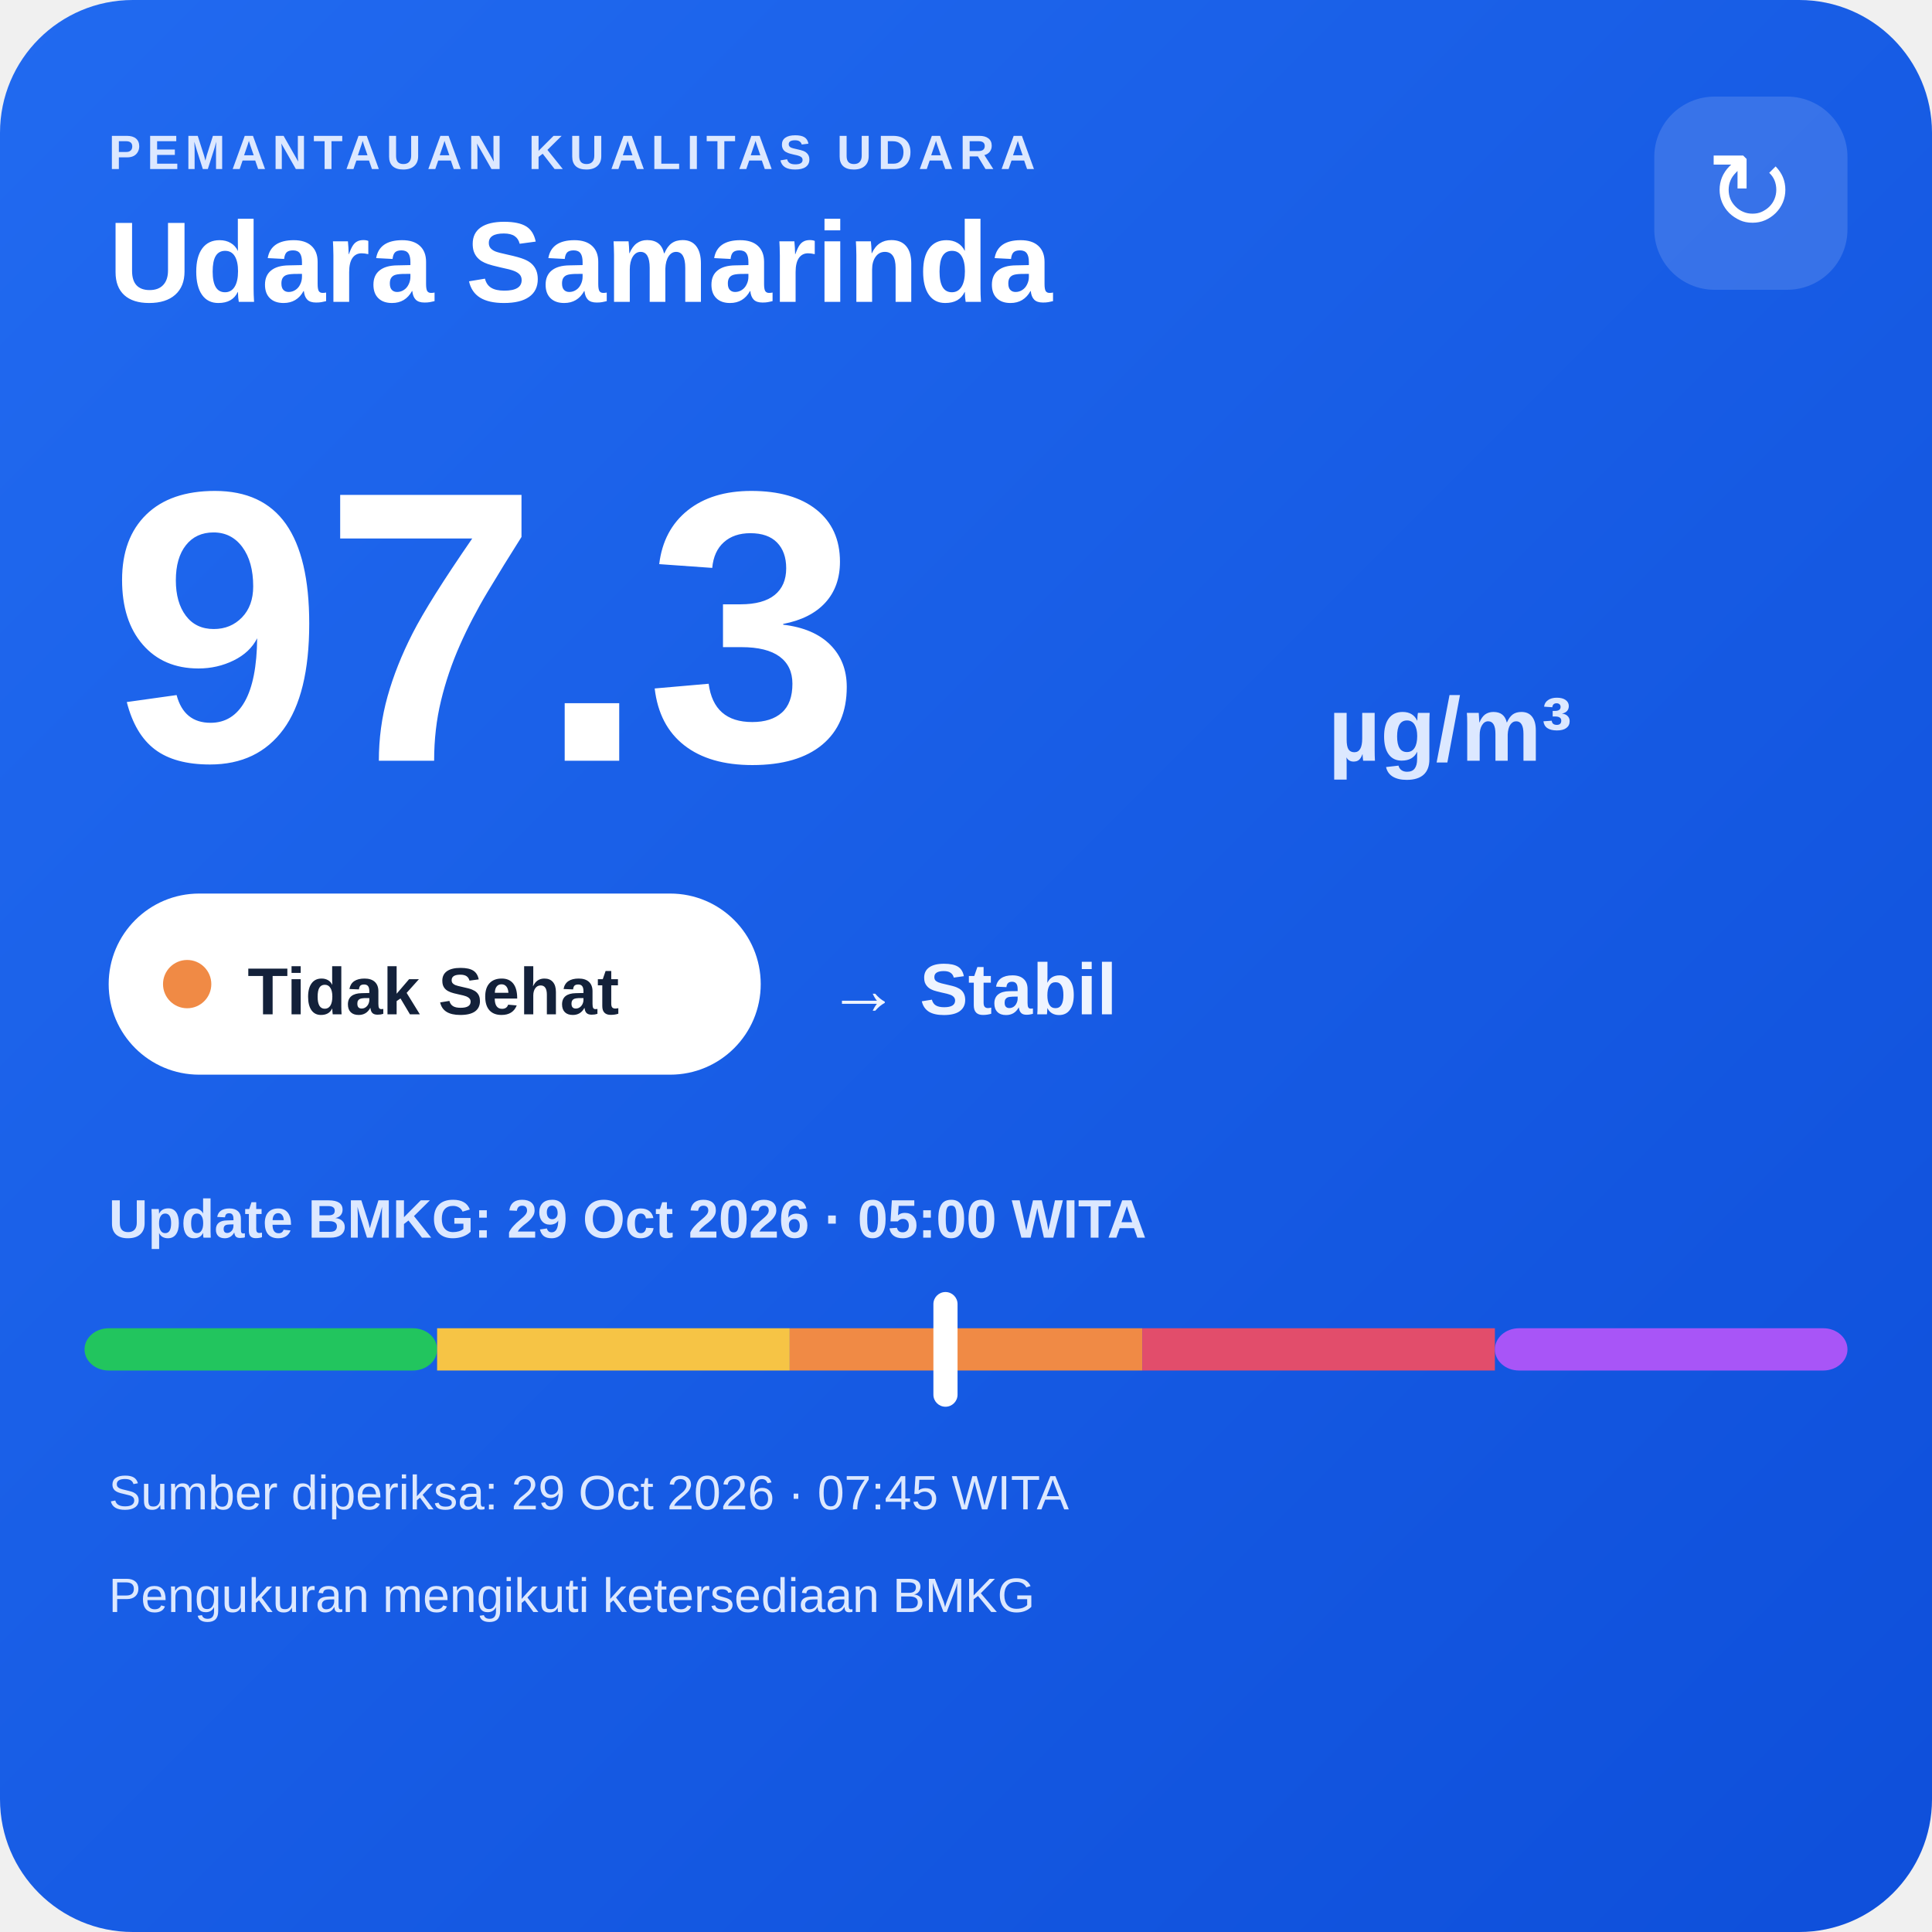
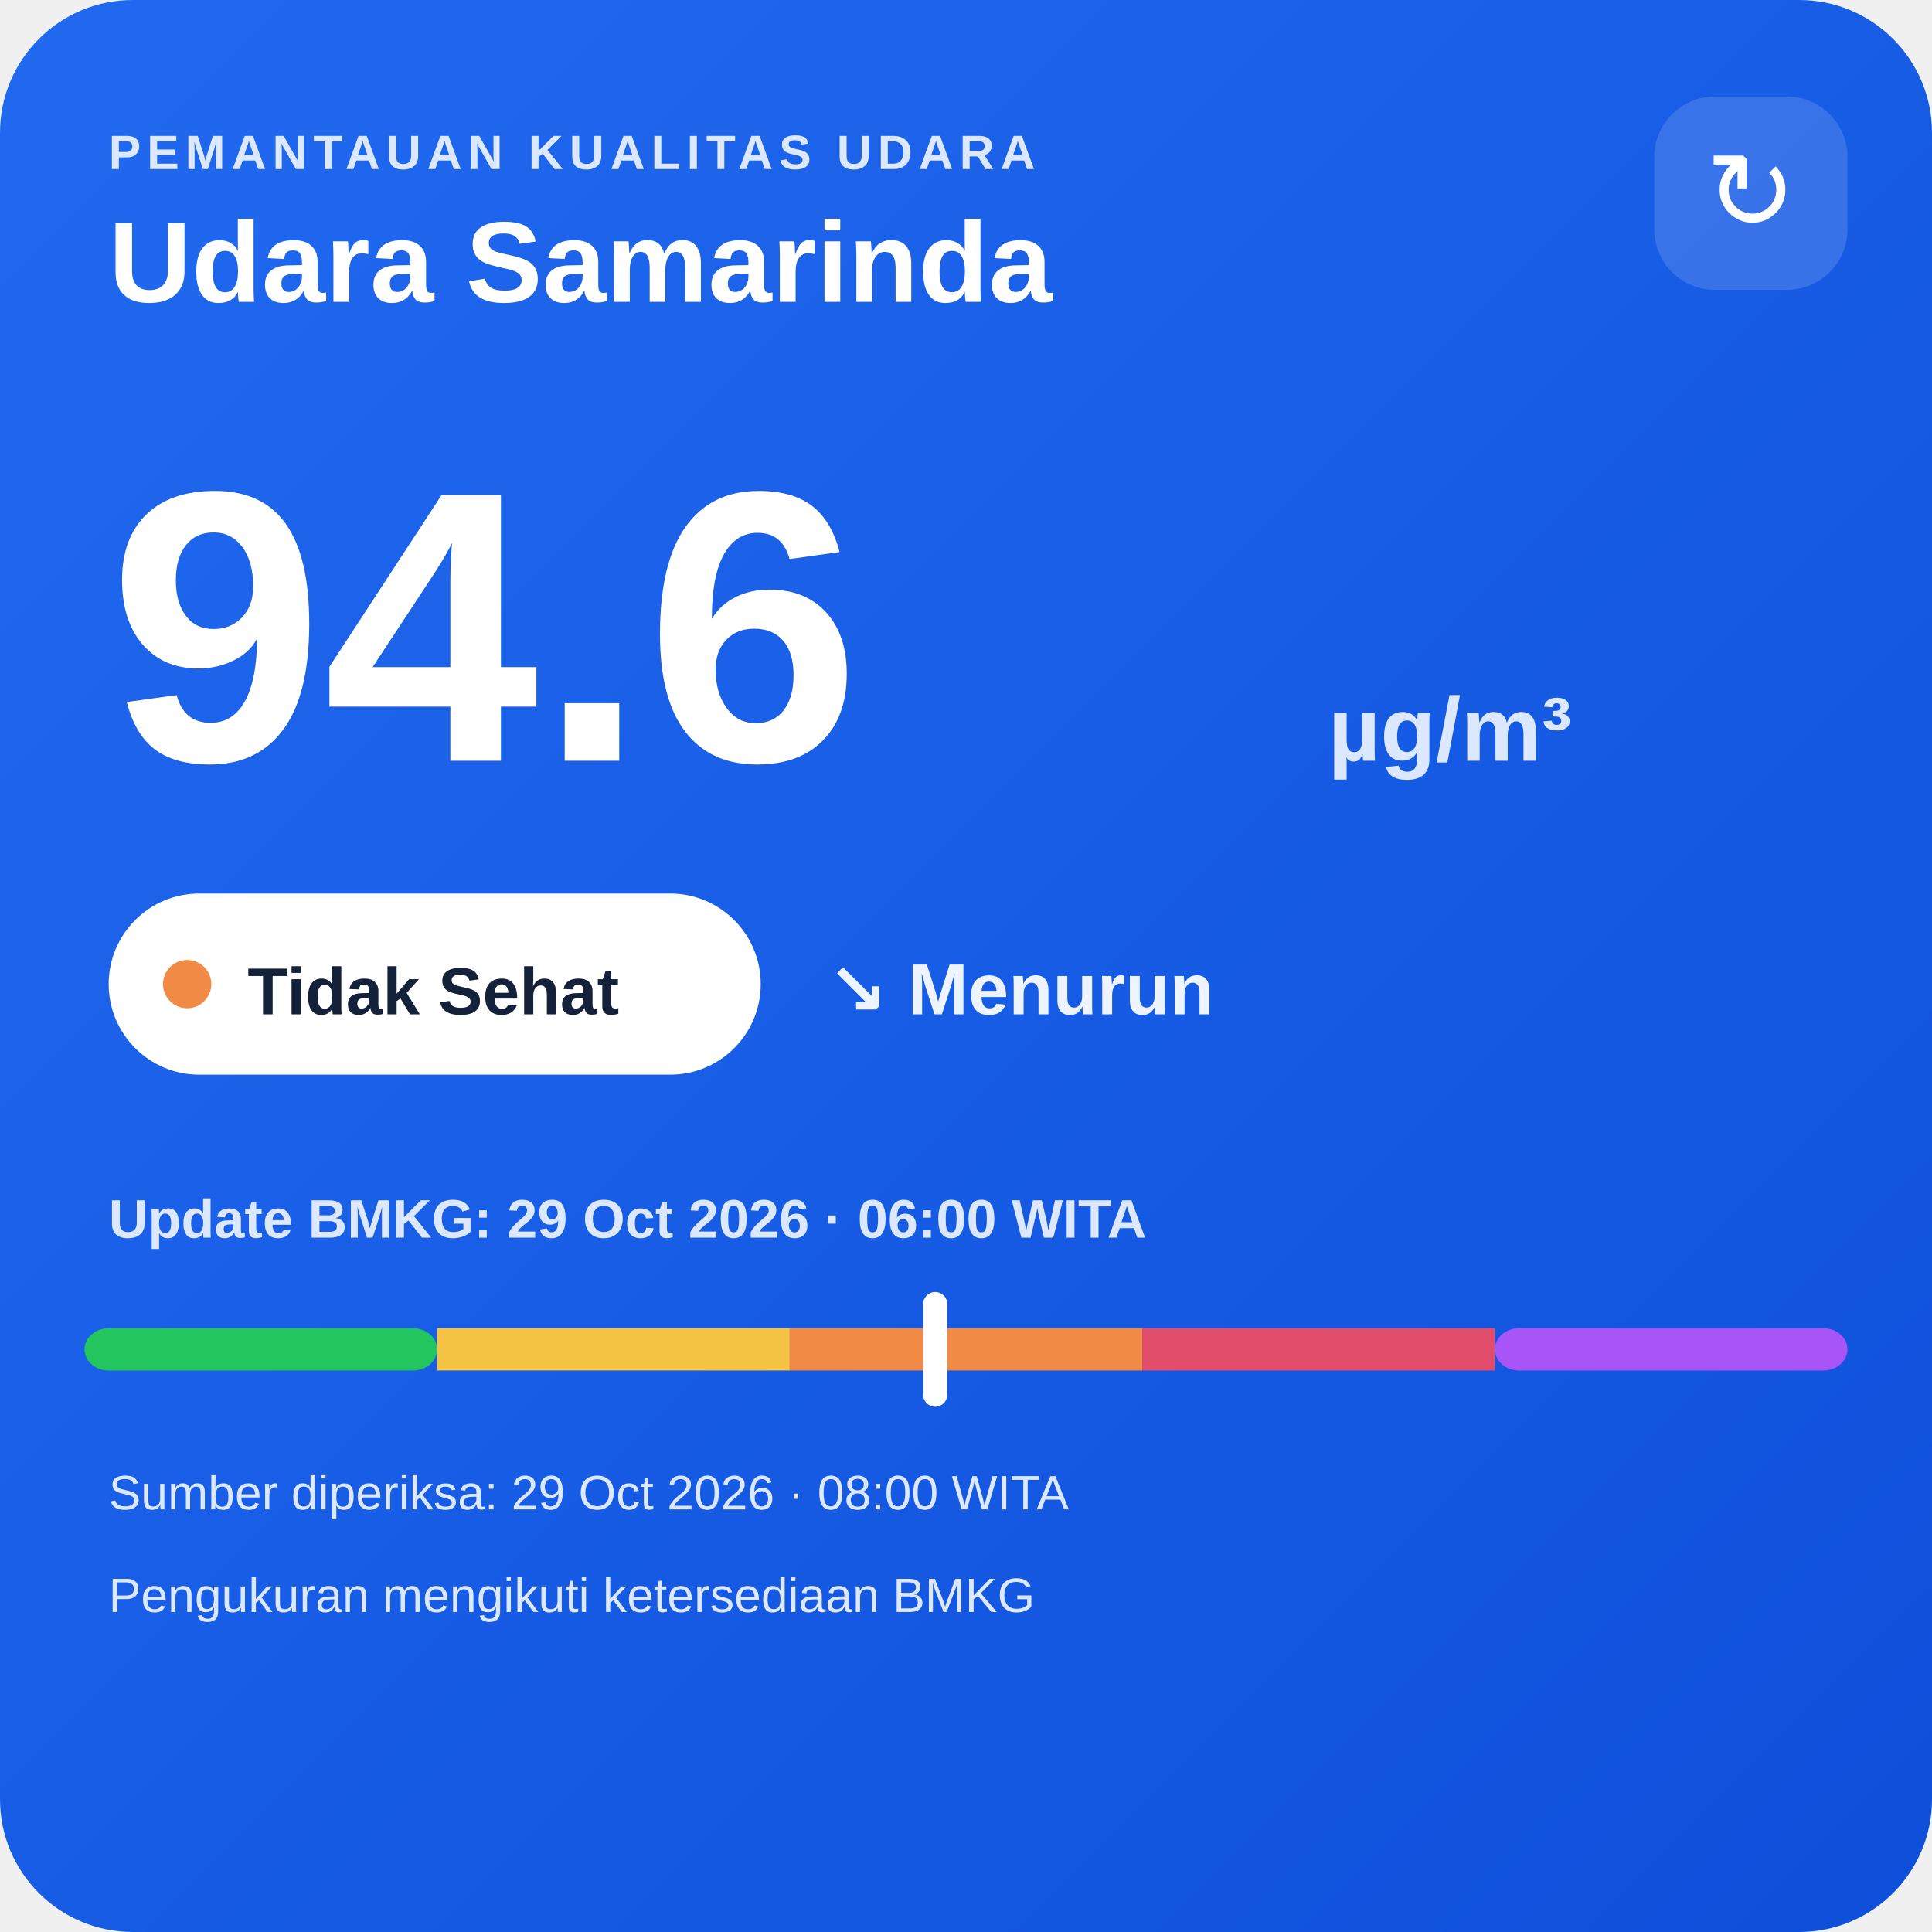
<svg xmlns="http://www.w3.org/2000/svg" width="320" height="320" viewBox="0 0 320 320">
  <defs>
    <linearGradient id="bg" x1="0" y1="0" x2="1" y2="1">
      <stop offset="0" stop-color="#216af0" />
      <stop offset="1" stop-color="#0e4fda" />
    </linearGradient>
  </defs>
  <rect width="320" height="320" rx="22" fill="url(#bg)" />
  <text x="18" y="28" fill="#dce8ff" font-family="Arial,sans-serif" font-size="8" font-weight="700" letter-spacing="1">PEMANTAUAN KUALITAS UDARA</text>
  <text x="18" y="50" fill="#ffffff" font-family="Arial,sans-serif" font-size="19" font-weight="700">Udara Samarinda</text>
  <rect x="274" y="16" width="32" height="32" rx="10" fill="#ffffff" fill-opacity=".14" />
  <text x="290" y="38" text-anchor="middle" fill="#ffffff" font-family="Arial,sans-serif" font-size="18">↻</text>
-   <text x="18" y="126" fill="#ffffff" font-family="Arial,sans-serif" font-size="64" font-weight="800">97.3</text>
+   <text x="18" y="126" fill="#ffffff" font-family="Arial,sans-serif" font-size="64" font-weight="800">94.6</text>
  <text x="220" y="126" fill="#dce8ff" font-family="Arial,sans-serif" font-size="15" font-weight="700">µg/m³</text>
  <rect x="18" y="148" width="108" height="30" rx="15" fill="#ffffff" />
  <circle cx="31" cy="163" r="4" fill="#f08a45" />
  <text x="41" y="168" fill="#13213a" font-family="Arial,sans-serif" font-size="11" font-weight="700">Tidak Sehat</text>
-   <text x="137" y="168" fill="#eef4ff" font-family="Arial,sans-serif" font-size="12" font-weight="700">→ Stabil</text>
-   <text x="18" y="205" fill="#dce8ff" font-family="Arial,sans-serif" font-size="9" font-weight="700">Update BMKG: 29 Oct 2026 · 05:00 WITA</text>
+   <text x="137" y="168" fill="#eef4ff" font-family="Arial,sans-serif" font-size="12" font-weight="700">↘ Menurun</text>
+   <text x="18" y="205" fill="#dce8ff" font-family="Arial,sans-serif" font-size="9" font-weight="700">Update BMKG: 29 Oct 2026 · 06:00 WITA</text>
  <rect x="14" y="220" width="58.4" height="7" rx="4" fill="#22c55e" />
  <rect x="72.4" y="220" width="58.4" height="7" fill="#f6c445" />
  <rect x="130.8" y="220" width="58.4" height="7" fill="#f08a45" />
  <rect x="189.2" y="220" width="58.4" height="7" fill="#e24d6b" />
  <rect x="247.6" y="220" width="58.4" height="7" rx="4" fill="#a855f7" />
-   <rect x="154.6" y="214" width="4" height="19" rx="2" fill="#ffffff" />
-   <text x="18" y="250" fill="#dce8ff" font-family="Arial,sans-serif" font-size="8">Sumber diperiksa: 29 Oct 2026 · 07:45 WITA</text>
+   <rect x="152.9" y="214" width="4" height="19" rx="2" fill="#ffffff" />
+   <text x="18" y="250" fill="#dce8ff" font-family="Arial,sans-serif" font-size="8">Sumber diperiksa: 29 Oct 2026 · 08:00 WITA</text>
  <text x="18" y="267" fill="#dce8ff" font-family="Arial,sans-serif" font-size="8">Pengukuran mengikuti ketersediaan BMKG</text>
</svg>
